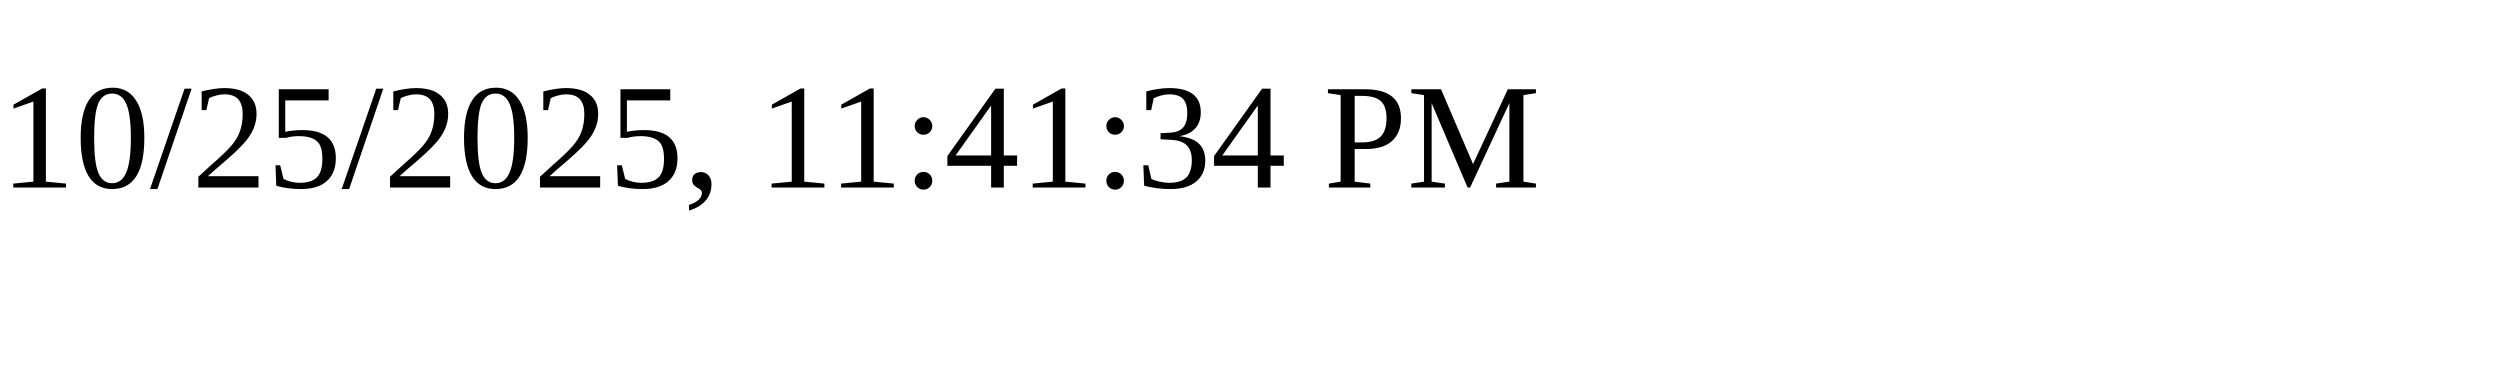
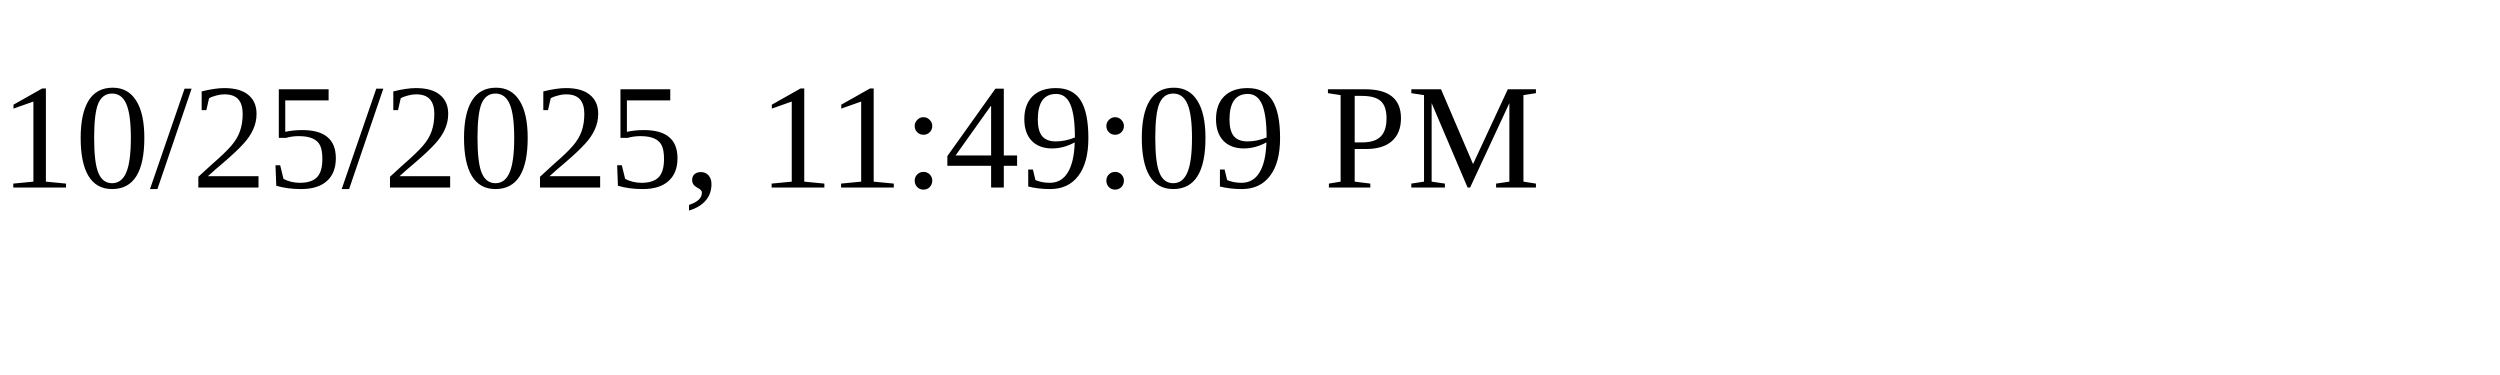
<svg xmlns="http://www.w3.org/2000/svg" height="30" width="200">
-   <text x="0" y="15">10/25/2025, 11:41:34 PM</text>
+   <text x="0" y="15">10/25/2025, 11:49:09 PM</text>
</svg>
